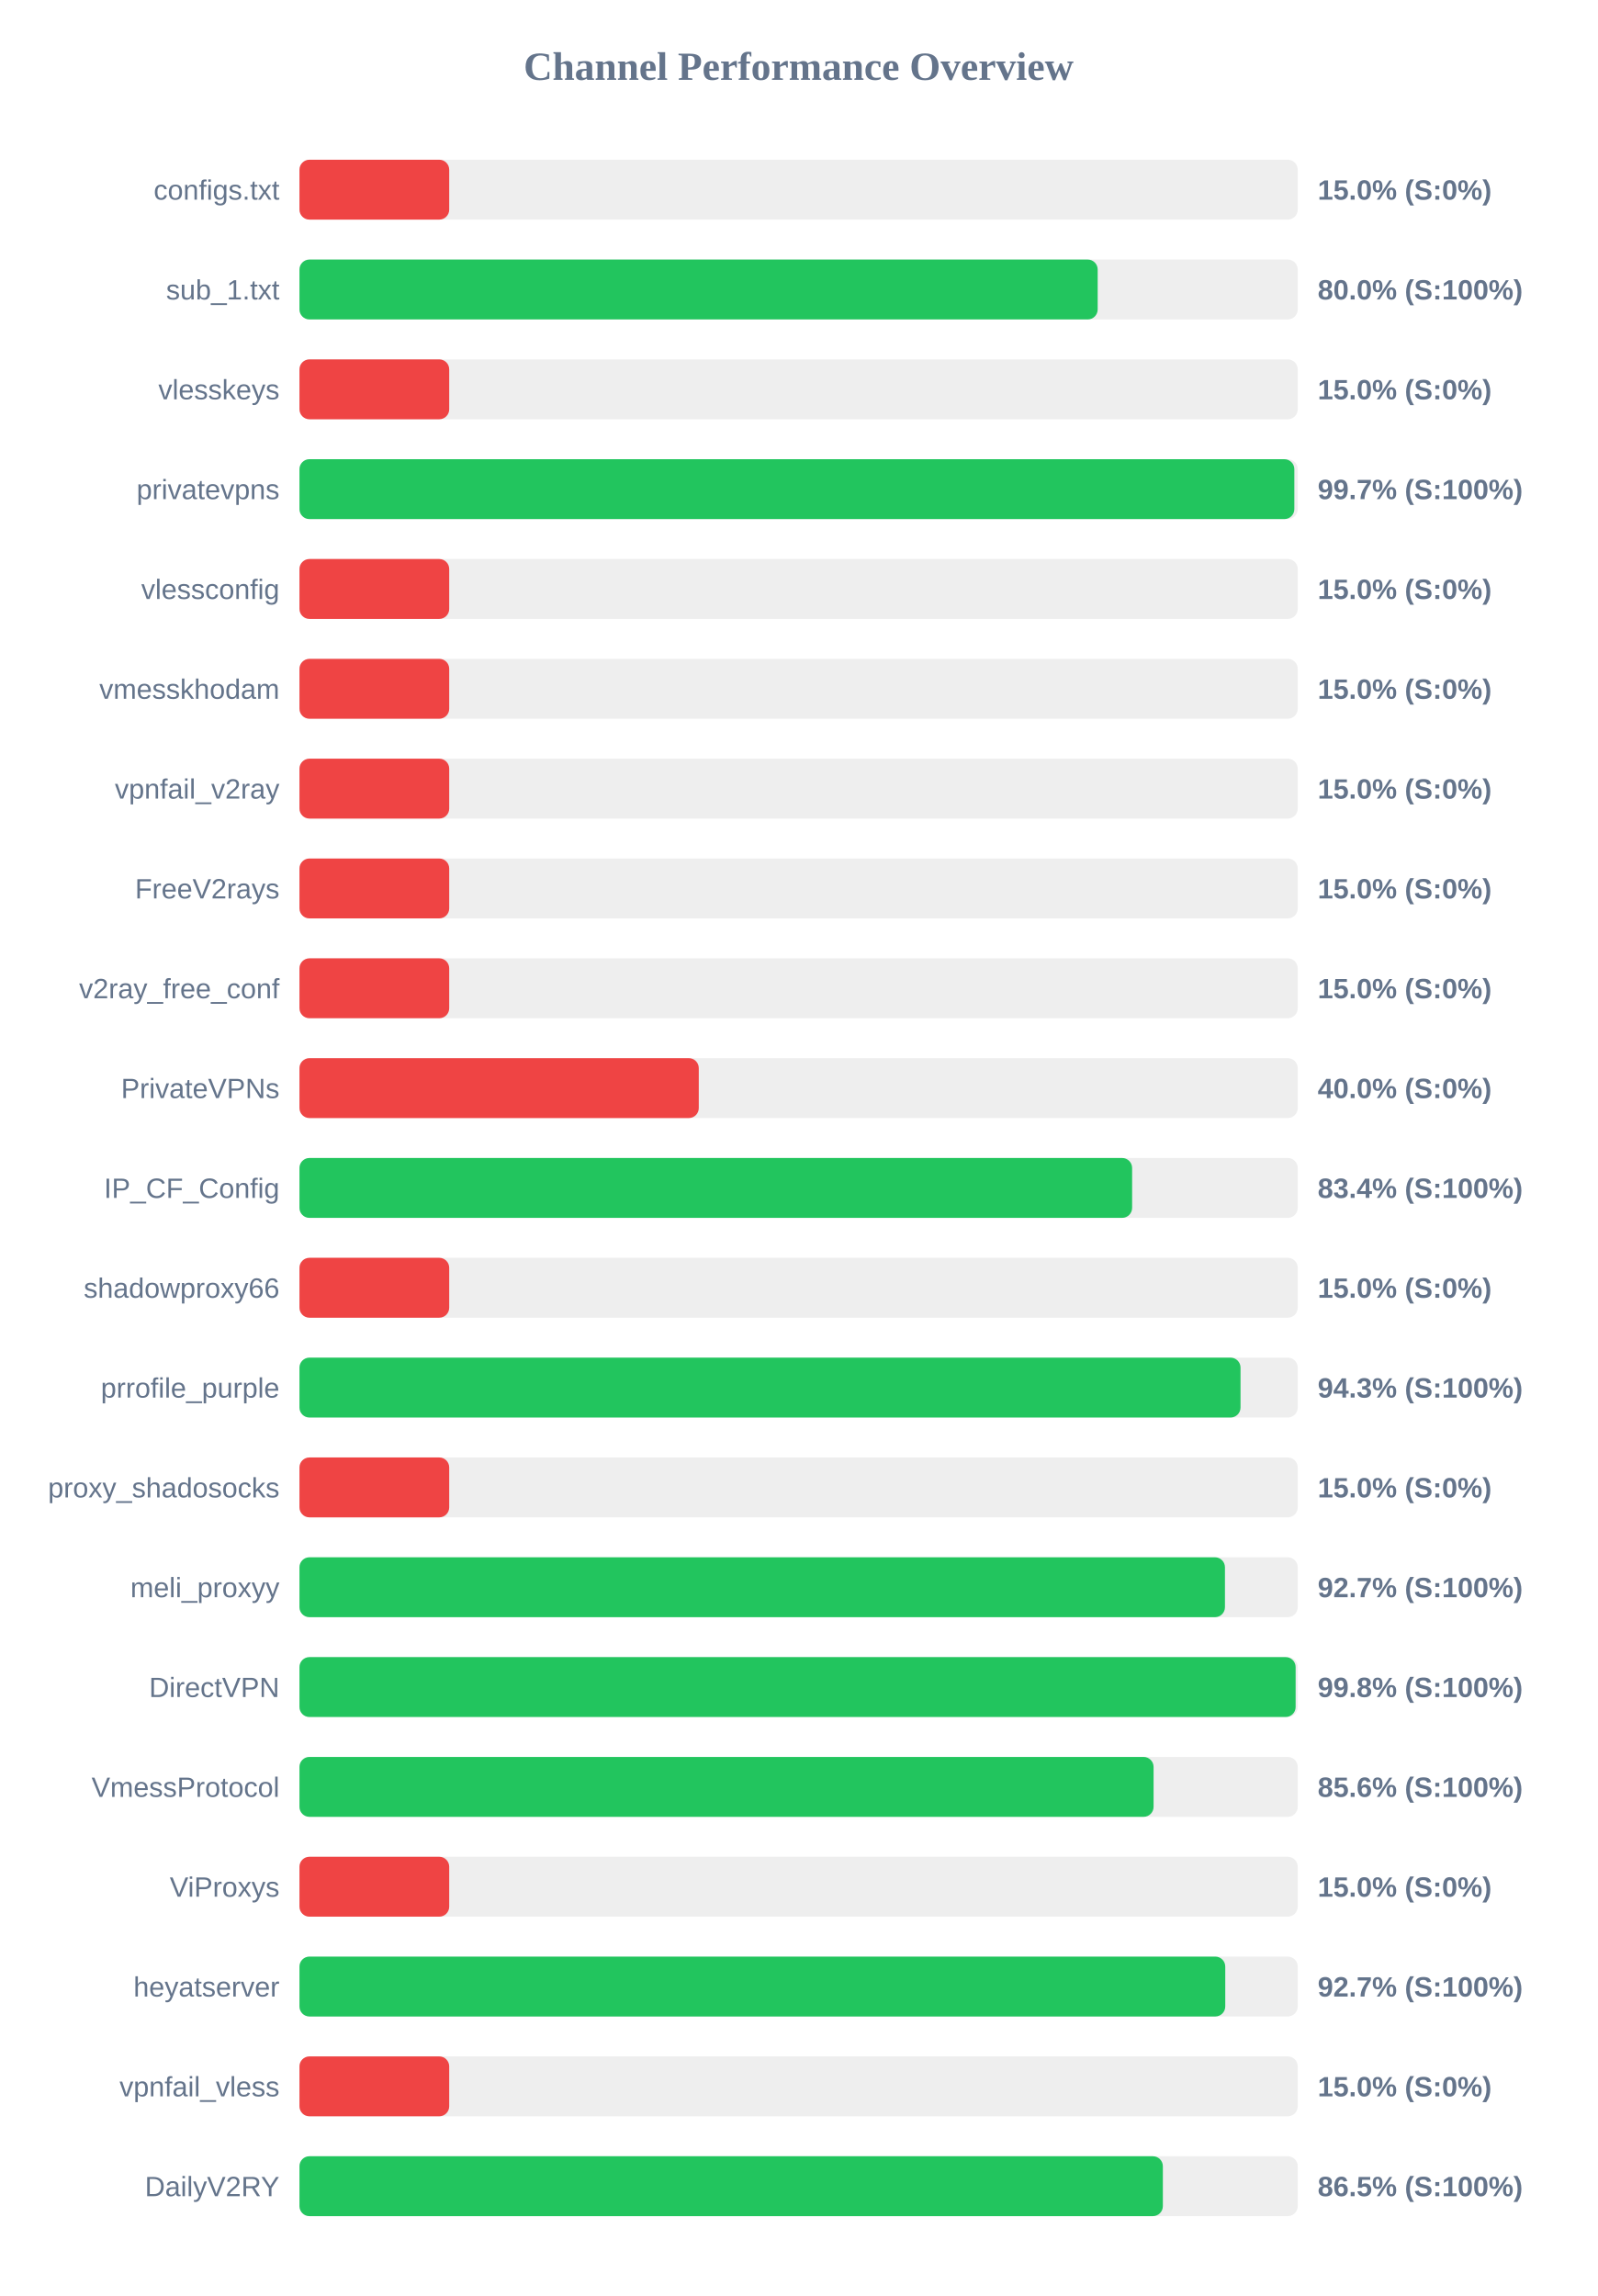
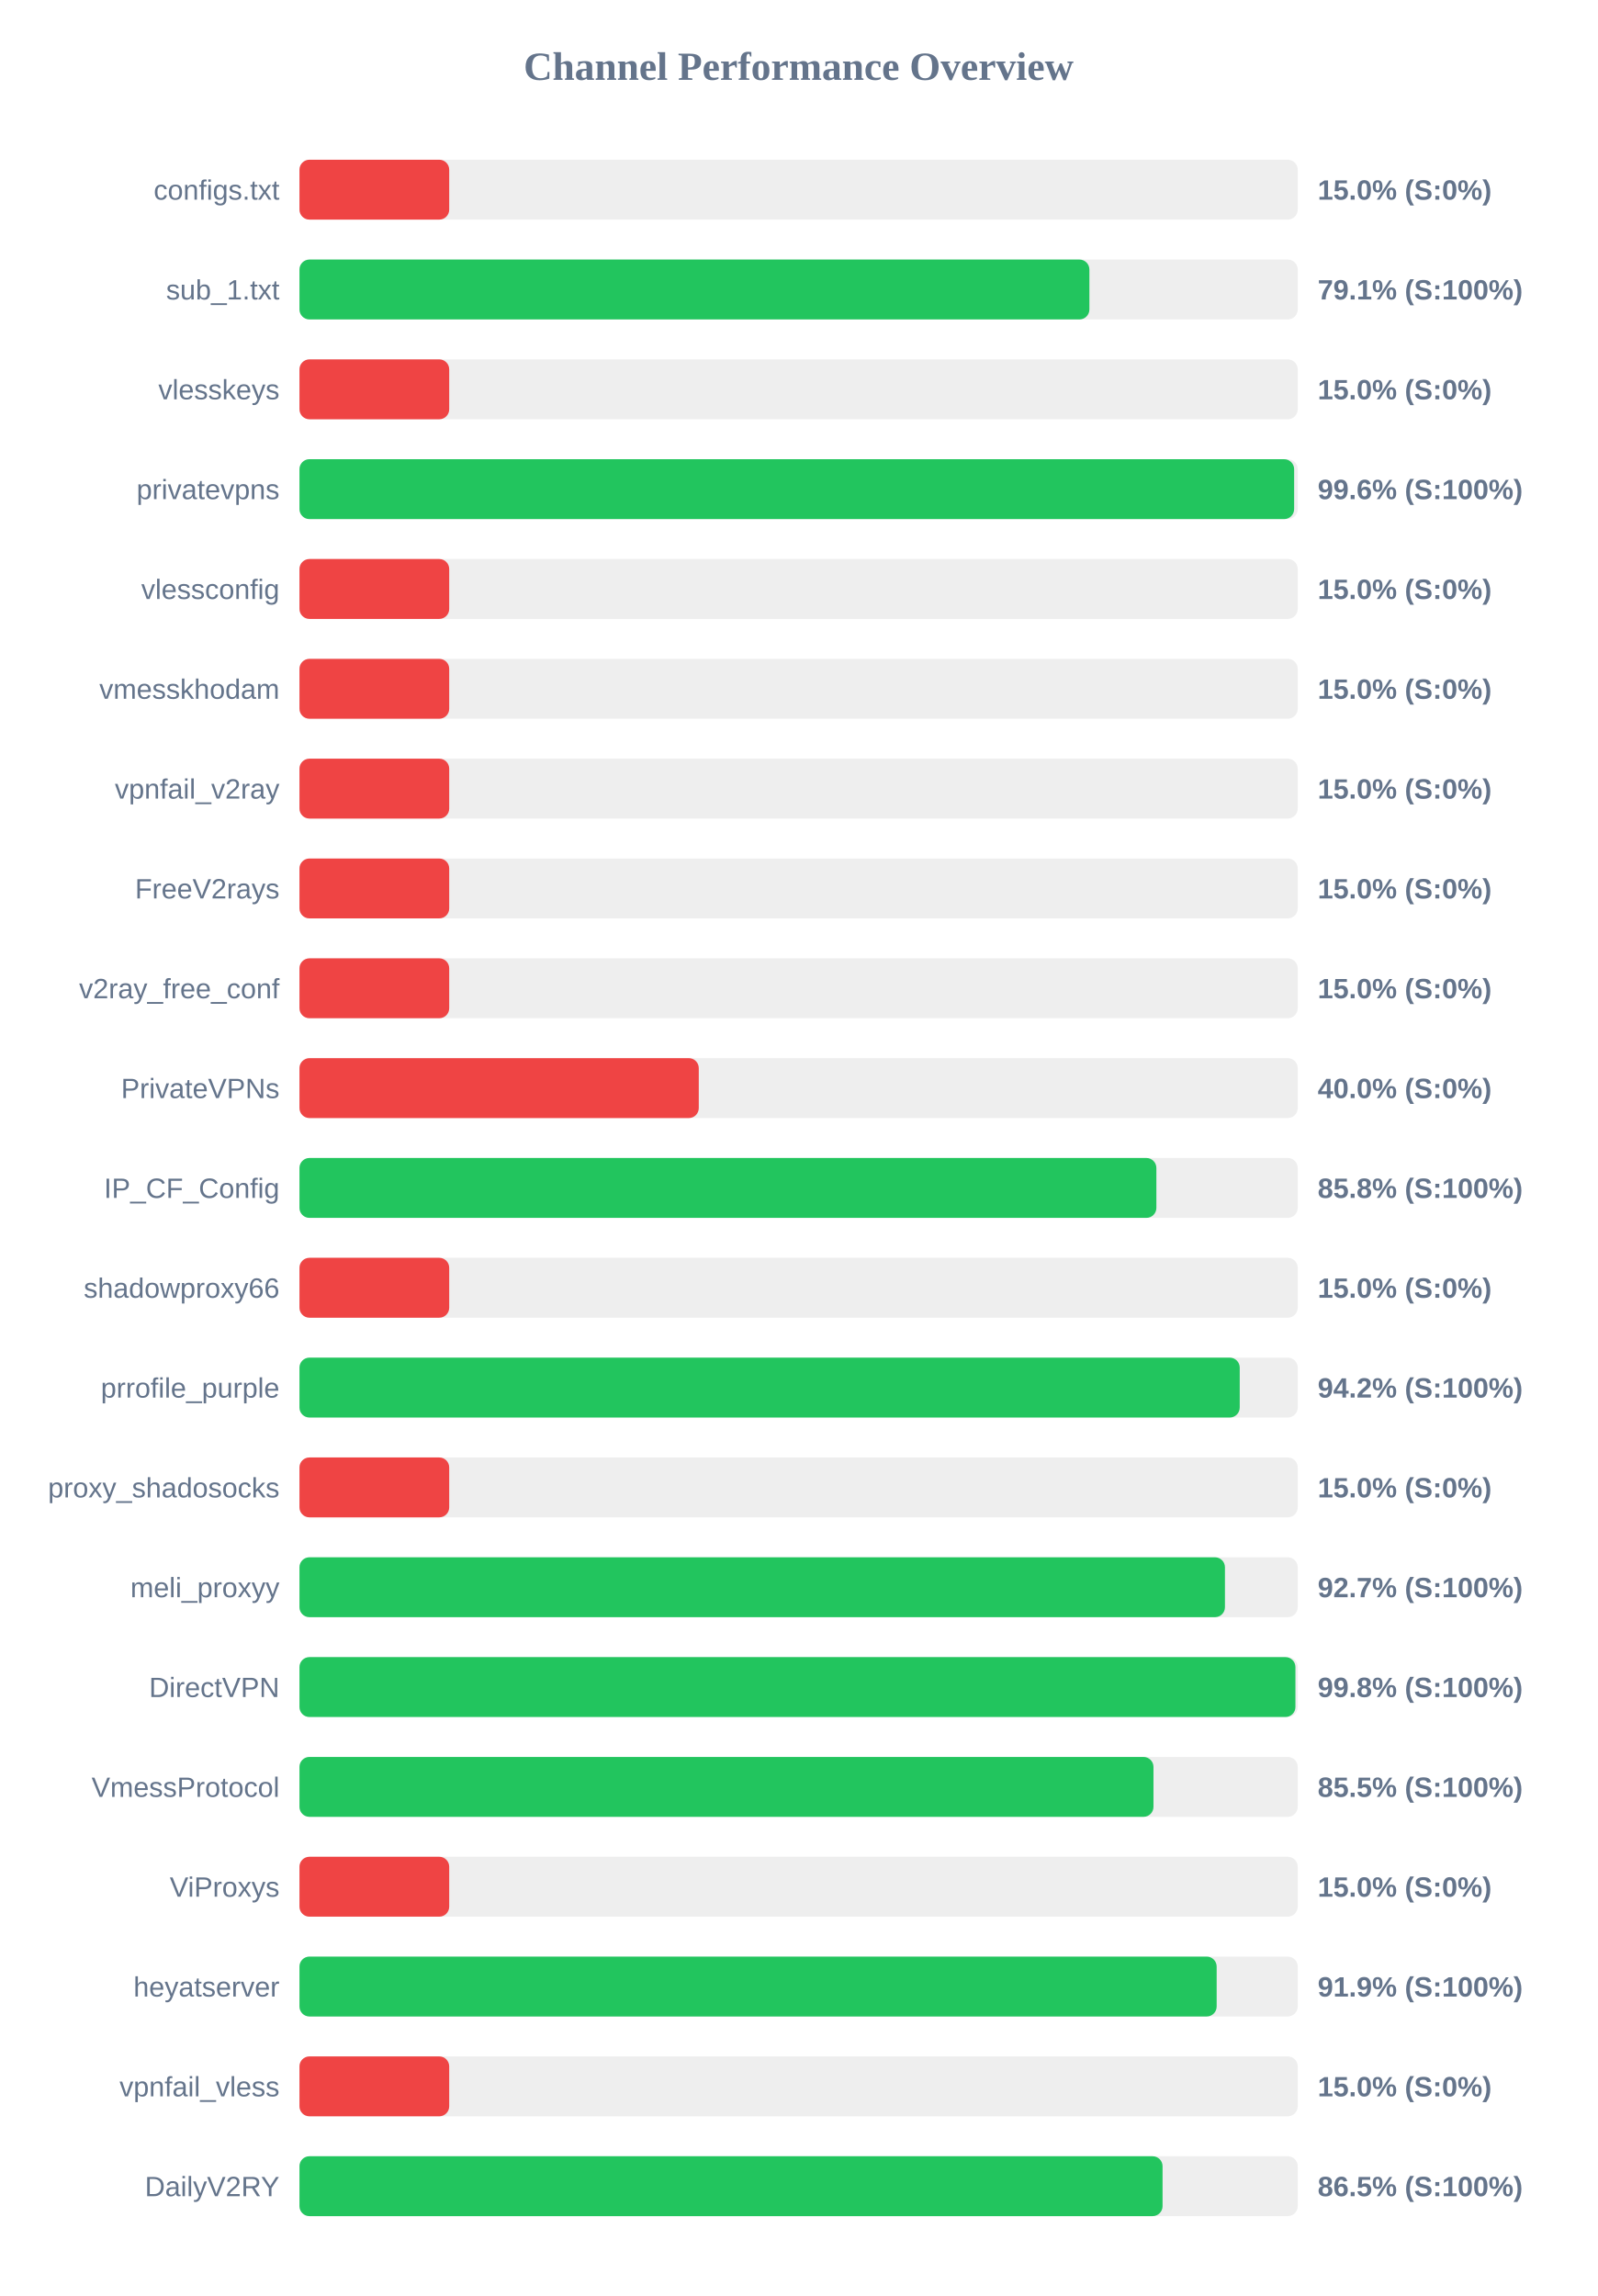
<svg xmlns="http://www.w3.org/2000/svg" width="800" height="1150" version="1.1">
  <style>
        .row { font: 14px Arial; fill: #64748b; }
        .score { font: bold 14px Arial; fill: #64748b; }
    </style>
  <text x="400" y="40" text-anchor="middle" font-size="20px" font-weight="bold" fill="#64748b">Channel Performance Overview</text>
  <rect x="150" y="80" width="500" height="30" fill="#eee" rx="5" />
  <rect x="150" y="80" width="75.0" height="30" fill="#ef4444" rx="5" />
  <text x="140" y="100" text-anchor="end" class="row">configs.txt</text>
  <text x="660" y="100" text-anchor="start" class="score">15.0% (S:0%)</text>
  <rect x="150" y="130" width="500" height="30" fill="#eee" rx="5" />
-   <rect x="150" y="130" width="399.8" height="30" fill="#22c55e" rx="5" />
+   <rect x="150" y="130" width="395.65" height="30" fill="#22c55e" rx="5" />
  <text x="140" y="150" text-anchor="end" class="row">sub_1.txt</text>
-   <text x="660" y="150" text-anchor="start" class="score">80.0% (S:100%)</text>
+   <text x="660" y="150" text-anchor="start" class="score">79.1% (S:100%)</text>
  <rect x="150" y="180" width="500" height="30" fill="#eee" rx="5" />
  <rect x="150" y="180" width="75.0" height="30" fill="#ef4444" rx="5" />
  <text x="140" y="200" text-anchor="end" class="row">vlesskeys</text>
  <text x="660" y="200" text-anchor="start" class="score">15.0% (S:0%)</text>
  <rect x="150" y="230" width="500" height="30" fill="#eee" rx="5" />
-   <rect x="150" y="230" width="498.3" height="30" fill="#22c55e" rx="5" />
+   <rect x="150" y="230" width="498.2" height="30" fill="#22c55e" rx="5" />
  <text x="140" y="250" text-anchor="end" class="row">privatevpns</text>
-   <text x="660" y="250" text-anchor="start" class="score">99.7% (S:100%)</text>
+   <text x="660" y="250" text-anchor="start" class="score">99.6% (S:100%)</text>
  <rect x="150" y="280" width="500" height="30" fill="#eee" rx="5" />
  <rect x="150" y="280" width="75.0" height="30" fill="#ef4444" rx="5" />
  <text x="140" y="300" text-anchor="end" class="row">vlessconfig</text>
  <text x="660" y="300" text-anchor="start" class="score">15.0% (S:0%)</text>
  <rect x="150" y="330" width="500" height="30" fill="#eee" rx="5" />
  <rect x="150" y="330" width="75.0" height="30" fill="#ef4444" rx="5" />
  <text x="140" y="350" text-anchor="end" class="row">vmesskhodam</text>
  <text x="660" y="350" text-anchor="start" class="score">15.0% (S:0%)</text>
  <rect x="150" y="380" width="500" height="30" fill="#eee" rx="5" />
  <rect x="150" y="380" width="75.0" height="30" fill="#ef4444" rx="5" />
  <text x="140" y="400" text-anchor="end" class="row">vpnfail_v2ray</text>
  <text x="660" y="400" text-anchor="start" class="score">15.0% (S:0%)</text>
  <rect x="150" y="430" width="500" height="30" fill="#eee" rx="5" />
  <rect x="150" y="430" width="75.0" height="30" fill="#ef4444" rx="5" />
  <text x="140" y="450" text-anchor="end" class="row">FreeV2rays</text>
  <text x="660" y="450" text-anchor="start" class="score">15.0% (S:0%)</text>
  <rect x="150" y="480" width="500" height="30" fill="#eee" rx="5" />
  <rect x="150" y="480" width="75.0" height="30" fill="#ef4444" rx="5" />
  <text x="140" y="500" text-anchor="end" class="row">v2ray_free_conf</text>
  <text x="660" y="500" text-anchor="start" class="score">15.0% (S:0%)</text>
  <rect x="150" y="530" width="500" height="30" fill="#eee" rx="5" />
  <rect x="150" y="530" width="200.0" height="30" fill="#ef4444" rx="5" />
  <text x="140" y="550" text-anchor="end" class="row">PrivateVPNs</text>
  <text x="660" y="550" text-anchor="start" class="score">40.0% (S:0%)</text>
  <rect x="150" y="580" width="500" height="30" fill="#eee" rx="5" />
-   <rect x="150" y="580" width="417.05" height="30" fill="#22c55e" rx="5" />
+   <rect x="150" y="580" width="429.2" height="30" fill="#22c55e" rx="5" />
  <text x="140" y="600" text-anchor="end" class="row">IP_CF_Config</text>
-   <text x="660" y="600" text-anchor="start" class="score">83.4% (S:100%)</text>
+   <text x="660" y="600" text-anchor="start" class="score">85.8% (S:100%)</text>
  <rect x="150" y="630" width="500" height="30" fill="#eee" rx="5" />
  <rect x="150" y="630" width="75.0" height="30" fill="#ef4444" rx="5" />
  <text x="140" y="650" text-anchor="end" class="row">shadowproxy66</text>
  <text x="660" y="650" text-anchor="start" class="score">15.0% (S:0%)</text>
  <rect x="150" y="680" width="500" height="30" fill="#eee" rx="5" />
-   <rect x="150" y="680" width="471.35" height="30" fill="#22c55e" rx="5" />
+   <rect x="150" y="680" width="470.95" height="30" fill="#22c55e" rx="5" />
  <text x="140" y="700" text-anchor="end" class="row">prrofile_purple</text>
-   <text x="660" y="700" text-anchor="start" class="score">94.3% (S:100%)</text>
+   <text x="660" y="700" text-anchor="start" class="score">94.2% (S:100%)</text>
  <rect x="150" y="730" width="500" height="30" fill="#eee" rx="5" />
  <rect x="150" y="730" width="75.0" height="30" fill="#ef4444" rx="5" />
  <text x="140" y="750" text-anchor="end" class="row">proxy_shadosocks</text>
  <text x="660" y="750" text-anchor="start" class="score">15.0% (S:0%)</text>
  <rect x="150" y="780" width="500" height="30" fill="#eee" rx="5" />
  <rect x="150" y="780" width="463.55" height="30" fill="#22c55e" rx="5" />
  <text x="140" y="800" text-anchor="end" class="row">meli_proxyy</text>
  <text x="660" y="800" text-anchor="start" class="score">92.7% (S:100%)</text>
  <rect x="150" y="830" width="500" height="30" fill="#eee" rx="5" />
-   <rect x="150" y="830" width="498.95" height="30" fill="#22c55e" rx="5" />
+   <rect x="150" y="830" width="498.85" height="30" fill="#22c55e" rx="5" />
  <text x="140" y="850" text-anchor="end" class="row">DirectVPN</text>
  <text x="660" y="850" text-anchor="start" class="score">99.8% (S:100%)</text>
  <rect x="150" y="880" width="500" height="30" fill="#eee" rx="5" />
-   <rect x="150" y="880" width="427.8" height="30" fill="#22c55e" rx="5" />
+   <rect x="150" y="880" width="427.75" height="30" fill="#22c55e" rx="5" />
  <text x="140" y="900" text-anchor="end" class="row">VmessProtocol</text>
-   <text x="660" y="900" text-anchor="start" class="score">85.6% (S:100%)</text>
+   <text x="660" y="900" text-anchor="start" class="score">85.5% (S:100%)</text>
  <rect x="150" y="930" width="500" height="30" fill="#eee" rx="5" />
  <rect x="150" y="930" width="75.0" height="30" fill="#ef4444" rx="5" />
  <text x="140" y="950" text-anchor="end" class="row">ViProxys</text>
  <text x="660" y="950" text-anchor="start" class="score">15.0% (S:0%)</text>
  <rect x="150" y="980" width="500" height="30" fill="#eee" rx="5" />
-   <rect x="150" y="980" width="463.7" height="30" fill="#22c55e" rx="5" />
+   <rect x="150" y="980" width="459.4" height="30" fill="#22c55e" rx="5" />
  <text x="140" y="1000" text-anchor="end" class="row">heyatserver</text>
-   <text x="660" y="1000" text-anchor="start" class="score">92.7% (S:100%)</text>
+   <text x="660" y="1000" text-anchor="start" class="score">91.9% (S:100%)</text>
  <rect x="150" y="1030" width="500" height="30" fill="#eee" rx="5" />
  <rect x="150" y="1030" width="75.0" height="30" fill="#ef4444" rx="5" />
  <text x="140" y="1050" text-anchor="end" class="row">vpnfail_vless</text>
  <text x="660" y="1050" text-anchor="start" class="score">15.0% (S:0%)</text>
  <rect x="150" y="1080" width="500" height="30" fill="#eee" rx="5" />
-   <rect x="150" y="1080" width="432.45" height="30" fill="#22c55e" rx="5" />
+   <rect x="150" y="1080" width="432.3" height="30" fill="#22c55e" rx="5" />
  <text x="140" y="1100" text-anchor="end" class="row">DailyV2RY</text>
  <text x="660" y="1100" text-anchor="start" class="score">86.5% (S:100%)</text>
</svg>
